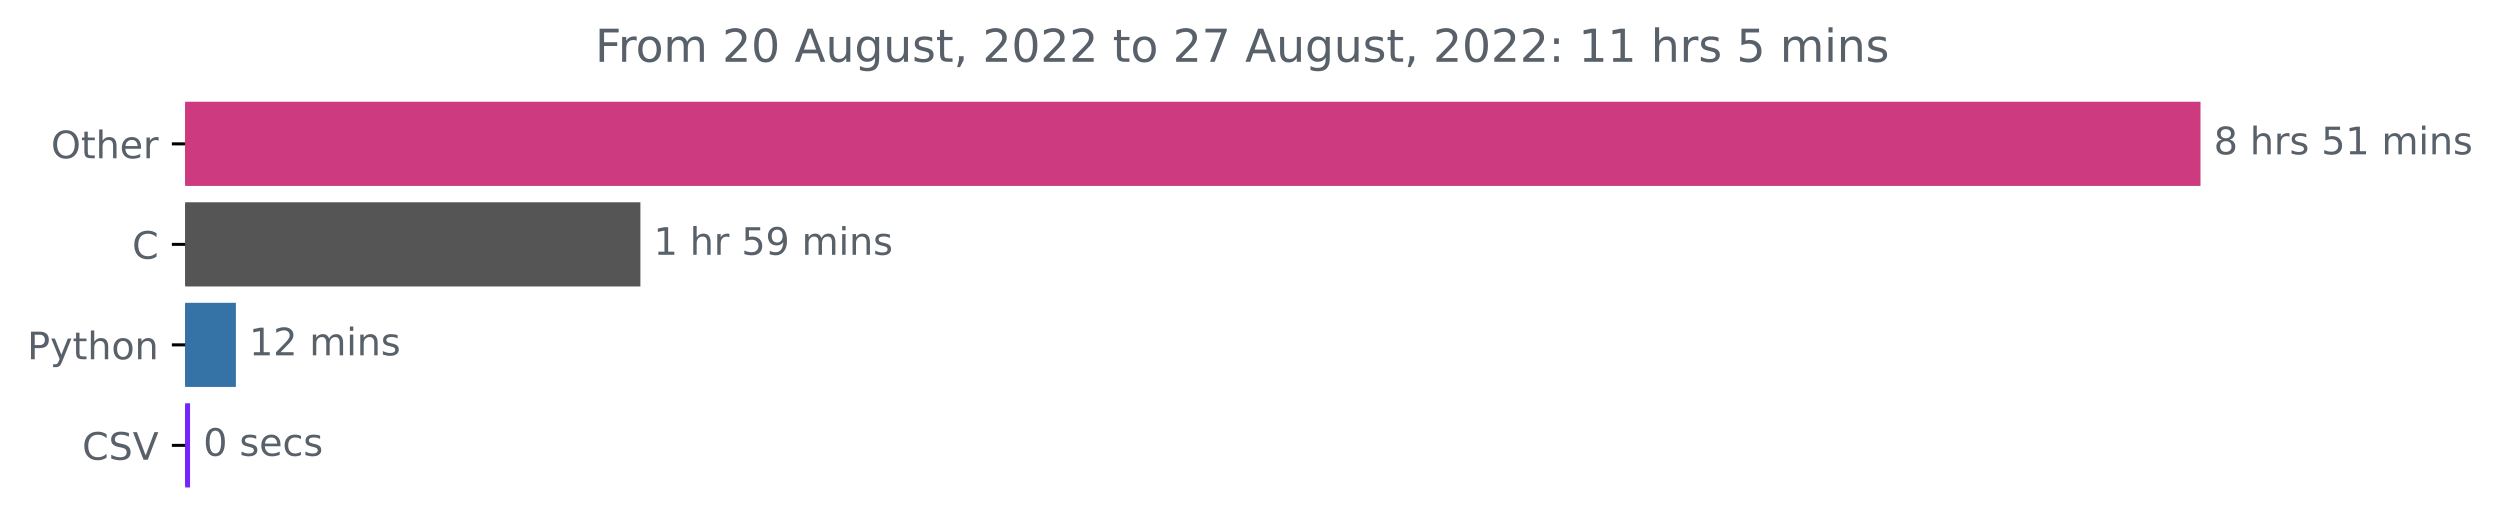
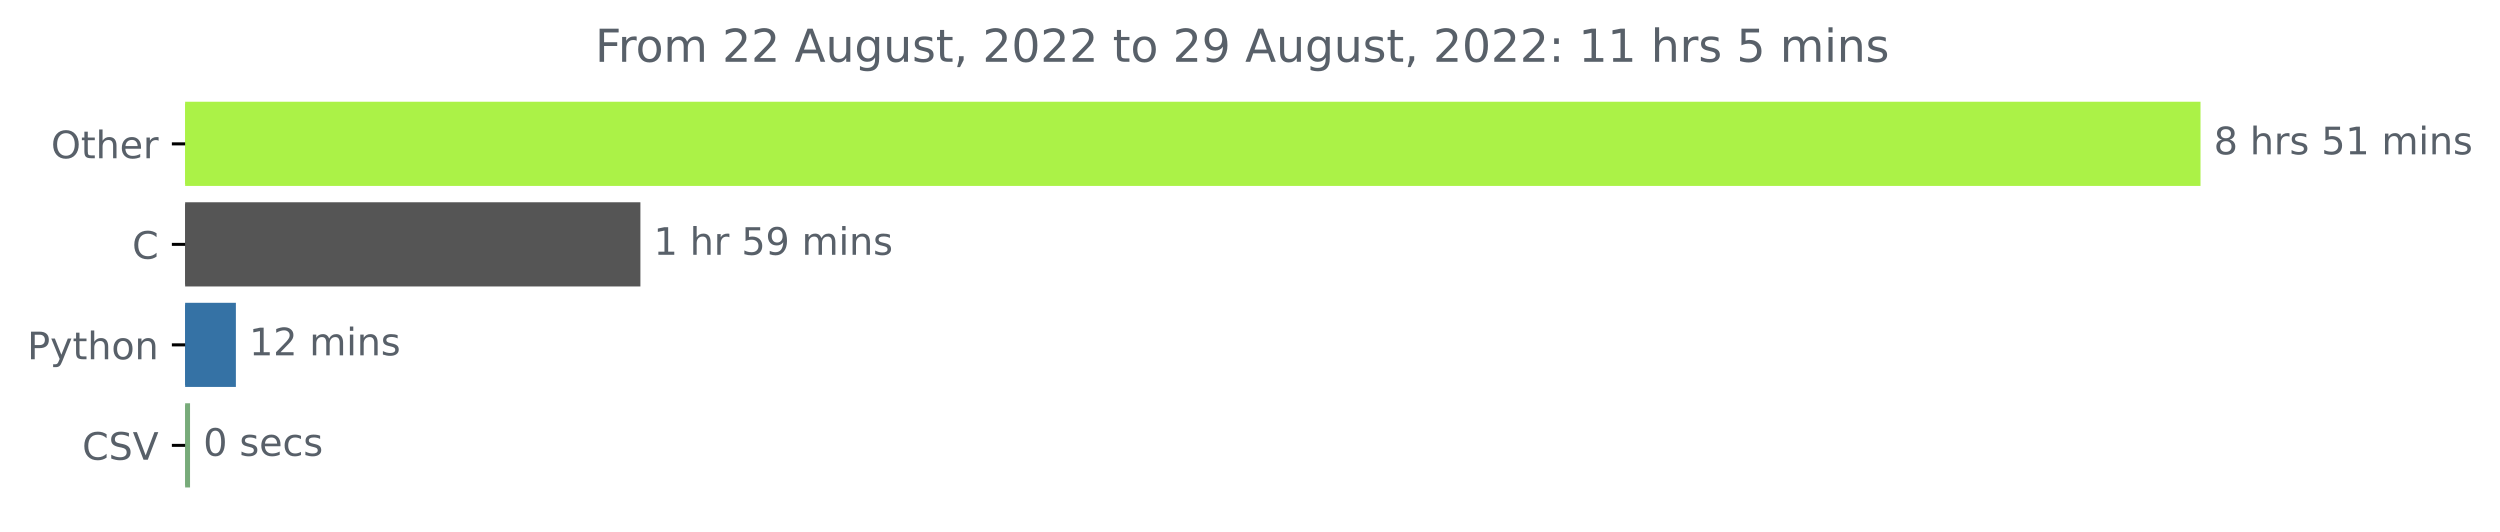
<svg xmlns="http://www.w3.org/2000/svg" xmlns:xlink="http://www.w3.org/1999/xlink" width="659.836pt" height="140.398pt" viewBox="0 0 659.836 140.398" version="1.1">
  <defs>
    <style type="text/css">*{stroke-linejoin: round; stroke-linecap: butt}</style>
  </defs>
  <g id="figure_1">
    <g id="patch_1">
      <path d="M 0 140.398  L 659.836 140.398  L 659.836 0  L 0 0  L 0 140.398  z " style="fill: none" />
    </g>
    <g id="axes_1">
      <g id="patch_2">
-         <path d="M 48.862 27.358  L 580.291 27.358  L 580.291 48.579  L 48.862 48.579  z " clip-path="url(#p6cc3f90d7d)" style="fill: #cd3a7f; stroke: #cd3a7f; stroke-linejoin: miter" />
+         <path d="M 48.862 27.358  L 580.291 27.358  L 580.291 48.579  L 48.862 48.579  z " clip-path="url(#p857da0b465)" style="fill: #abf247; stroke: #abf247; stroke-linejoin: miter" />
      </g>
      <g id="patch_3">
-         <path d="M 48.862 53.884  L 168.524 53.884  L 168.524 75.105  L 48.862 75.105  z " clip-path="url(#p6cc3f90d7d)" style="fill: #555555; stroke: #555555; stroke-linejoin: miter" />
+         <path d="M 48.862 53.884  L 168.524 53.884  L 168.524 75.105  L 48.862 75.105  z " clip-path="url(#p857da0b465)" style="fill: #555555; stroke: #555555; stroke-linejoin: miter" />
      </g>
      <g id="patch_4">
-         <path d="M 48.862 80.411  L 61.759 80.411  L 61.759 101.632  L 48.862 101.632  z " clip-path="url(#p6cc3f90d7d)" style="fill: #3572a5; stroke: #3572a5; stroke-linejoin: miter" />
+         <path d="M 48.862 80.411  L 61.759 80.411  L 61.759 101.632  L 48.862 101.632  z " clip-path="url(#p857da0b465)" style="fill: #3572a5; stroke: #3572a5; stroke-linejoin: miter" />
      </g>
      <g id="patch_5">
-         <path d="M 48.862 106.937  L 49.66 106.937  L 49.66 128.158  L 48.862 128.158  z " clip-path="url(#p6cc3f90d7d)" style="fill: #7225ff; stroke: #7225ff; stroke-linejoin: miter" />
+         <path d="M 48.862 106.937  L 49.66 106.937  L 49.66 128.158  L 48.862 128.158  z " clip-path="url(#p857da0b465)" style="fill: #78ab7a; stroke: #78ab7a; stroke-linejoin: miter" />
      </g>
      <g id="matplotlib.axis_1" />
      <g id="matplotlib.axis_2">
        <g id="ytick_1">
          <g id="line2d_1">
            <defs>
-               <path id="md11a923c3a" d="M 0 0  L -3.5 0  " style="stroke: #000000; stroke-width: 0.8" />
+               <path id="m9726f9eb81" d="M 0 0  L -3.5 0  " style="stroke: #000000; stroke-width: 0.8" />
            </defs>
            <g>
-               <use xlink:href="#md11a923c3a" x="48.862" y="37.969" style="stroke: #000000; stroke-width: 0.8" />
+               <use xlink:href="#m9726f9eb81" x="48.862" y="37.969" style="stroke: #000000; stroke-width: 0.8" />
            </g>
          </g>
          <g id="text_1">
            <g style="fill: #586069" transform="translate(13.46875 41.76787)scale(0.1 -0.1)">
              <defs>
                <path id="DejaVuSans-4f" d="M 2522 4238  Q 1834 4238 1429 3725  Q 1025 3213 1025 2328  Q 1025 1447 1429 934  Q 1834 422 2522 422  Q 3209 422 3611 934  Q 4013 1447 4013 2328  Q 4013 3213 3611 3725  Q 3209 4238 2522 4238  z M 2522 4750  Q 3503 4750 4090 4092  Q 4678 3434 4678 2328  Q 4678 1225 4090 567  Q 3503 -91 2522 -91  Q 1538 -91 948 565  Q 359 1222 359 2328  Q 359 3434 948 4092  Q 1538 4750 2522 4750  z " transform="scale(0.015625)" />
                <path id="DejaVuSans-74" d="M 1172 4494  L 1172 3500  L 2356 3500  L 2356 3053  L 1172 3053  L 1172 1153  Q 1172 725 1289 603  Q 1406 481 1766 481  L 2356 481  L 2356 0  L 1766 0  Q 1100 0 847 248  Q 594 497 594 1153  L 594 3053  L 172 3053  L 172 3500  L 594 3500  L 594 4494  L 1172 4494  z " transform="scale(0.015625)" />
                <path id="DejaVuSans-68" d="M 3513 2113  L 3513 0  L 2938 0  L 2938 2094  Q 2938 2591 2744 2837  Q 2550 3084 2163 3084  Q 1697 3084 1428 2787  Q 1159 2491 1159 1978  L 1159 0  L 581 0  L 581 4863  L 1159 4863  L 1159 2956  Q 1366 3272 1645 3428  Q 1925 3584 2291 3584  Q 2894 3584 3203 3211  Q 3513 2838 3513 2113  z " transform="scale(0.015625)" />
                <path id="DejaVuSans-65" d="M 3597 1894  L 3597 1613  L 953 1613  Q 991 1019 1311 708  Q 1631 397 2203 397  Q 2534 397 2845 478  Q 3156 559 3463 722  L 3463 178  Q 3153 47 2828 -22  Q 2503 -91 2169 -91  Q 1331 -91 842 396  Q 353 884 353 1716  Q 353 2575 817 3079  Q 1281 3584 2069 3584  Q 2775 3584 3186 3129  Q 3597 2675 3597 1894  z M 3022 2063  Q 3016 2534 2758 2815  Q 2500 3097 2075 3097  Q 1594 3097 1305 2825  Q 1016 2553 972 2059  L 3022 2063  z " transform="scale(0.015625)" />
                <path id="DejaVuSans-72" d="M 2631 2963  Q 2534 3019 2420 3045  Q 2306 3072 2169 3072  Q 1681 3072 1420 2755  Q 1159 2438 1159 1844  L 1159 0  L 581 0  L 581 3500  L 1159 3500  L 1159 2956  Q 1341 3275 1631 3429  Q 1922 3584 2338 3584  Q 2397 3584 2469 3576  Q 2541 3569 2628 3553  L 2631 2963  z " transform="scale(0.015625)" />
              </defs>
              <use xlink:href="#DejaVuSans-4f" />
              <use xlink:href="#DejaVuSans-74" x="78.711" />
              <use xlink:href="#DejaVuSans-68" x="117.92" />
              <use xlink:href="#DejaVuSans-65" x="181.299" />
              <use xlink:href="#DejaVuSans-72" x="242.822" />
            </g>
          </g>
        </g>
        <g id="ytick_2">
          <g id="line2d_2">
            <g>
-               <use xlink:href="#md11a923c3a" x="48.862" y="64.495" style="stroke: #000000; stroke-width: 0.8" />
+               <use xlink:href="#m9726f9eb81" x="48.862" y="64.495" style="stroke: #000000; stroke-width: 0.8" />
            </g>
          </g>
          <g id="text_2">
            <g style="fill: #586069" transform="translate(34.87969 68.29419)scale(0.1 -0.1)">
              <defs>
                <path id="DejaVuSans-43" d="M 4122 4306  L 4122 3641  Q 3803 3938 3442 4084  Q 3081 4231 2675 4231  Q 1875 4231 1450 3742  Q 1025 3253 1025 2328  Q 1025 1406 1450 917  Q 1875 428 2675 428  Q 3081 428 3442 575  Q 3803 722 4122 1019  L 4122 359  Q 3791 134 3420 21  Q 3050 -91 2638 -91  Q 1578 -91 968 557  Q 359 1206 359 2328  Q 359 3453 968 4101  Q 1578 4750 2638 4750  Q 3056 4750 3426 4639  Q 3797 4528 4122 4306  z " transform="scale(0.015625)" />
              </defs>
              <use xlink:href="#DejaVuSans-43" />
            </g>
          </g>
        </g>
        <g id="ytick_3">
          <g id="line2d_3">
            <g>
-               <use xlink:href="#md11a923c3a" x="48.862" y="91.021" style="stroke: #000000; stroke-width: 0.8" />
+               <use xlink:href="#m9726f9eb81" x="48.862" y="91.021" style="stroke: #000000; stroke-width: 0.8" />
            </g>
          </g>
          <g id="text_3">
            <g style="fill: #586069" transform="translate(7.2 94.8205)scale(0.1 -0.1)">
              <defs>
                <path id="DejaVuSans-50" d="M 1259 4147  L 1259 2394  L 2053 2394  Q 2494 2394 2734 2622  Q 2975 2850 2975 3272  Q 2975 3691 2734 3919  Q 2494 4147 2053 4147  L 1259 4147  z M 628 4666  L 2053 4666  Q 2838 4666 3239 4311  Q 3641 3956 3641 3272  Q 3641 2581 3239 2228  Q 2838 1875 2053 1875  L 1259 1875  L 1259 0  L 628 0  L 628 4666  z " transform="scale(0.015625)" />
                <path id="DejaVuSans-79" d="M 2059 -325  Q 1816 -950 1584 -1140  Q 1353 -1331 966 -1331  L 506 -1331  L 506 -850  L 844 -850  Q 1081 -850 1212 -737  Q 1344 -625 1503 -206  L 1606 56  L 191 3500  L 800 3500  L 1894 763  L 2988 3500  L 3597 3500  L 2059 -325  z " transform="scale(0.015625)" />
                <path id="DejaVuSans-6f" d="M 1959 3097  Q 1497 3097 1228 2736  Q 959 2375 959 1747  Q 959 1119 1226 758  Q 1494 397 1959 397  Q 2419 397 2687 759  Q 2956 1122 2956 1747  Q 2956 2369 2687 2733  Q 2419 3097 1959 3097  z M 1959 3584  Q 2709 3584 3137 3096  Q 3566 2609 3566 1747  Q 3566 888 3137 398  Q 2709 -91 1959 -91  Q 1206 -91 779 398  Q 353 888 353 1747  Q 353 2609 779 3096  Q 1206 3584 1959 3584  z " transform="scale(0.015625)" />
                <path id="DejaVuSans-6e" d="M 3513 2113  L 3513 0  L 2938 0  L 2938 2094  Q 2938 2591 2744 2837  Q 2550 3084 2163 3084  Q 1697 3084 1428 2787  Q 1159 2491 1159 1978  L 1159 0  L 581 0  L 581 3500  L 1159 3500  L 1159 2956  Q 1366 3272 1645 3428  Q 1925 3584 2291 3584  Q 2894 3584 3203 3211  Q 3513 2838 3513 2113  z " transform="scale(0.015625)" />
              </defs>
              <use xlink:href="#DejaVuSans-50" />
              <use xlink:href="#DejaVuSans-79" x="60.303" />
              <use xlink:href="#DejaVuSans-74" x="119.482" />
              <use xlink:href="#DejaVuSans-68" x="158.691" />
              <use xlink:href="#DejaVuSans-6f" x="222.07" />
              <use xlink:href="#DejaVuSans-6e" x="283.252" />
            </g>
          </g>
        </g>
        <g id="ytick_4">
          <g id="line2d_4">
            <g>
-               <use xlink:href="#md11a923c3a" x="48.862" y="117.548" style="stroke: #000000; stroke-width: 0.8" />
+               <use xlink:href="#m9726f9eb81" x="48.862" y="117.548" style="stroke: #000000; stroke-width: 0.8" />
            </g>
          </g>
          <g id="text_4">
            <g style="fill: #586069" transform="translate(21.69063 121.3468)scale(0.1 -0.1)">
              <defs>
                <path id="DejaVuSans-53" d="M 3425 4513  L 3425 3897  Q 3066 4069 2747 4153  Q 2428 4238 2131 4238  Q 1616 4238 1336 4038  Q 1056 3838 1056 3469  Q 1056 3159 1242 3001  Q 1428 2844 1947 2747  L 2328 2669  Q 3034 2534 3370 2195  Q 3706 1856 3706 1288  Q 3706 609 3251 259  Q 2797 -91 1919 -91  Q 1588 -91 1214 -16  Q 841 59 441 206  L 441 856  Q 825 641 1194 531  Q 1563 422 1919 422  Q 2459 422 2753 634  Q 3047 847 3047 1241  Q 3047 1584 2836 1778  Q 2625 1972 2144 2069  L 1759 2144  Q 1053 2284 737 2584  Q 422 2884 422 3419  Q 422 4038 858 4394  Q 1294 4750 2059 4750  Q 2388 4750 2728 4690  Q 3069 4631 3425 4513  z " transform="scale(0.015625)" />
                <path id="DejaVuSans-56" d="M 1831 0  L 50 4666  L 709 4666  L 2188 738  L 3669 4666  L 4325 4666  L 2547 0  L 1831 0  z " transform="scale(0.015625)" />
              </defs>
              <use xlink:href="#DejaVuSans-43" />
              <use xlink:href="#DejaVuSans-53" x="69.824" />
              <use xlink:href="#DejaVuSans-56" x="133.301" />
            </g>
          </g>
        </g>
      </g>
      <g id="text_5">
        <g style="fill: #586069" transform="translate(584.2911 40.72803)scale(0.1 -0.1)">
          <defs>
            <path id="DejaVuSans-38" d="M 2034 2216  Q 1584 2216 1326 1975  Q 1069 1734 1069 1313  Q 1069 891 1326 650  Q 1584 409 2034 409  Q 2484 409 2743 651  Q 3003 894 3003 1313  Q 3003 1734 2745 1975  Q 2488 2216 2034 2216  z M 1403 2484  Q 997 2584 770 2862  Q 544 3141 544 3541  Q 544 4100 942 4425  Q 1341 4750 2034 4750  Q 2731 4750 3128 4425  Q 3525 4100 3525 3541  Q 3525 3141 3298 2862  Q 3072 2584 2669 2484  Q 3125 2378 3379 2068  Q 3634 1759 3634 1313  Q 3634 634 3220 271  Q 2806 -91 2034 -91  Q 1263 -91 848 271  Q 434 634 434 1313  Q 434 1759 690 2068  Q 947 2378 1403 2484  z M 1172 3481  Q 1172 3119 1398 2916  Q 1625 2713 2034 2713  Q 2441 2713 2670 2916  Q 2900 3119 2900 3481  Q 2900 3844 2670 4047  Q 2441 4250 2034 4250  Q 1625 4250 1398 4047  Q 1172 3844 1172 3481  z " transform="scale(0.015625)" />
            <path id="DejaVuSans-20" transform="scale(0.015625)" />
            <path id="DejaVuSans-73" d="M 2834 3397  L 2834 2853  Q 2591 2978 2328 3040  Q 2066 3103 1784 3103  Q 1356 3103 1142 2972  Q 928 2841 928 2578  Q 928 2378 1081 2264  Q 1234 2150 1697 2047  L 1894 2003  Q 2506 1872 2764 1633  Q 3022 1394 3022 966  Q 3022 478 2636 193  Q 2250 -91 1575 -91  Q 1294 -91 989 -36  Q 684 19 347 128  L 347 722  Q 666 556 975 473  Q 1284 391 1588 391  Q 1994 391 2212 530  Q 2431 669 2431 922  Q 2431 1156 2273 1281  Q 2116 1406 1581 1522  L 1381 1569  Q 847 1681 609 1914  Q 372 2147 372 2553  Q 372 3047 722 3315  Q 1072 3584 1716 3584  Q 2034 3584 2315 3537  Q 2597 3491 2834 3397  z " transform="scale(0.015625)" />
            <path id="DejaVuSans-35" d="M 691 4666  L 3169 4666  L 3169 4134  L 1269 4134  L 1269 2991  Q 1406 3038 1543 3061  Q 1681 3084 1819 3084  Q 2600 3084 3056 2656  Q 3513 2228 3513 1497  Q 3513 744 3044 326  Q 2575 -91 1722 -91  Q 1428 -91 1123 -41  Q 819 9 494 109  L 494 744  Q 775 591 1075 516  Q 1375 441 1709 441  Q 2250 441 2565 725  Q 2881 1009 2881 1497  Q 2881 1984 2565 2268  Q 2250 2553 1709 2553  Q 1456 2553 1204 2497  Q 953 2441 691 2322  L 691 4666  z " transform="scale(0.015625)" />
            <path id="DejaVuSans-31" d="M 794 531  L 1825 531  L 1825 4091  L 703 3866  L 703 4441  L 1819 4666  L 2450 4666  L 2450 531  L 3481 531  L 3481 0  L 794 0  L 794 531  z " transform="scale(0.015625)" />
            <path id="DejaVuSans-6d" d="M 3328 2828  Q 3544 3216 3844 3400  Q 4144 3584 4550 3584  Q 5097 3584 5394 3201  Q 5691 2819 5691 2113  L 5691 0  L 5113 0  L 5113 2094  Q 5113 2597 4934 2840  Q 4756 3084 4391 3084  Q 3944 3084 3684 2787  Q 3425 2491 3425 1978  L 3425 0  L 2847 0  L 2847 2094  Q 2847 2600 2669 2842  Q 2491 3084 2119 3084  Q 1678 3084 1418 2786  Q 1159 2488 1159 1978  L 1159 0  L 581 0  L 581 3500  L 1159 3500  L 1159 2956  Q 1356 3278 1631 3431  Q 1906 3584 2284 3584  Q 2666 3584 2933 3390  Q 3200 3197 3328 2828  z " transform="scale(0.015625)" />
            <path id="DejaVuSans-69" d="M 603 3500  L 1178 3500  L 1178 0  L 603 0  L 603 3500  z M 603 4863  L 1178 4863  L 1178 4134  L 603 4134  L 603 4863  z " transform="scale(0.015625)" />
          </defs>
          <use xlink:href="#DejaVuSans-38" />
          <use xlink:href="#DejaVuSans-20" x="63.623" />
          <use xlink:href="#DejaVuSans-68" x="95.41" />
          <use xlink:href="#DejaVuSans-72" x="158.789" />
          <use xlink:href="#DejaVuSans-73" x="199.902" />
          <use xlink:href="#DejaVuSans-20" x="252.002" />
          <use xlink:href="#DejaVuSans-35" x="283.789" />
          <use xlink:href="#DejaVuSans-31" x="347.412" />
          <use xlink:href="#DejaVuSans-20" x="411.035" />
          <use xlink:href="#DejaVuSans-6d" x="442.822" />
          <use xlink:href="#DejaVuSans-69" x="540.234" />
          <use xlink:href="#DejaVuSans-6e" x="568.018" />
          <use xlink:href="#DejaVuSans-73" x="631.396" />
        </g>
      </g>
      <g id="text_6">
        <g style="fill: #586069" transform="translate(172.5237 67.25434)scale(0.1 -0.1)">
          <defs>
            <path id="DejaVuSans-39" d="M 703 97  L 703 672  Q 941 559 1184 500  Q 1428 441 1663 441  Q 2288 441 2617 861  Q 2947 1281 2994 2138  Q 2813 1869 2534 1725  Q 2256 1581 1919 1581  Q 1219 1581 811 2004  Q 403 2428 403 3163  Q 403 3881 828 4315  Q 1253 4750 1959 4750  Q 2769 4750 3195 4129  Q 3622 3509 3622 2328  Q 3622 1225 3098 567  Q 2575 -91 1691 -91  Q 1453 -91 1209 -44  Q 966 3 703 97  z M 1959 2075  Q 2384 2075 2632 2365  Q 2881 2656 2881 3163  Q 2881 3666 2632 3958  Q 2384 4250 1959 4250  Q 1534 4250 1286 3958  Q 1038 3666 1038 3163  Q 1038 2656 1286 2365  Q 1534 2075 1959 2075  z " transform="scale(0.015625)" />
          </defs>
          <use xlink:href="#DejaVuSans-31" />
          <use xlink:href="#DejaVuSans-20" x="63.623" />
          <use xlink:href="#DejaVuSans-68" x="95.41" />
          <use xlink:href="#DejaVuSans-72" x="158.789" />
          <use xlink:href="#DejaVuSans-20" x="199.902" />
          <use xlink:href="#DejaVuSans-35" x="231.689" />
          <use xlink:href="#DejaVuSans-39" x="295.312" />
          <use xlink:href="#DejaVuSans-20" x="358.936" />
          <use xlink:href="#DejaVuSans-6d" x="390.723" />
          <use xlink:href="#DejaVuSans-69" x="488.135" />
          <use xlink:href="#DejaVuSans-6e" x="515.918" />
          <use xlink:href="#DejaVuSans-73" x="579.297" />
        </g>
      </g>
      <g id="text_7">
        <g style="fill: #586069" transform="translate(65.75932 93.78066)scale(0.1 -0.1)">
          <defs>
            <path id="DejaVuSans-32" d="M 1228 531  L 3431 531  L 3431 0  L 469 0  L 469 531  Q 828 903 1448 1529  Q 2069 2156 2228 2338  Q 2531 2678 2651 2914  Q 2772 3150 2772 3378  Q 2772 3750 2511 3984  Q 2250 4219 1831 4219  Q 1534 4219 1204 4116  Q 875 4013 500 3803  L 500 4441  Q 881 4594 1212 4672  Q 1544 4750 1819 4750  Q 2544 4750 2975 4387  Q 3406 4025 3406 3419  Q 3406 3131 3298 2873  Q 3191 2616 2906 2266  Q 2828 2175 2409 1742  Q 1991 1309 1228 531  z " transform="scale(0.015625)" />
          </defs>
          <use xlink:href="#DejaVuSans-31" />
          <use xlink:href="#DejaVuSans-32" x="63.623" />
          <use xlink:href="#DejaVuSans-20" x="127.246" />
          <use xlink:href="#DejaVuSans-6d" x="159.033" />
          <use xlink:href="#DejaVuSans-69" x="256.445" />
          <use xlink:href="#DejaVuSans-6e" x="284.229" />
          <use xlink:href="#DejaVuSans-73" x="347.607" />
        </g>
      </g>
      <g id="text_8">
        <g style="fill: #586069" transform="translate(53.66024 120.307)scale(0.1 -0.1)">
          <defs>
            <path id="DejaVuSans-30" d="M 2034 4250  Q 1547 4250 1301 3770  Q 1056 3291 1056 2328  Q 1056 1369 1301 889  Q 1547 409 2034 409  Q 2525 409 2770 889  Q 3016 1369 3016 2328  Q 3016 3291 2770 3770  Q 2525 4250 2034 4250  z M 2034 4750  Q 2819 4750 3233 4129  Q 3647 3509 3647 2328  Q 3647 1150 3233 529  Q 2819 -91 2034 -91  Q 1250 -91 836 529  Q 422 1150 422 2328  Q 422 3509 836 4129  Q 1250 4750 2034 4750  z " transform="scale(0.015625)" />
            <path id="DejaVuSans-63" d="M 3122 3366  L 3122 2828  Q 2878 2963 2633 3030  Q 2388 3097 2138 3097  Q 1578 3097 1268 2742  Q 959 2388 959 1747  Q 959 1106 1268 751  Q 1578 397 2138 397  Q 2388 397 2633 464  Q 2878 531 3122 666  L 3122 134  Q 2881 22 2623 -34  Q 2366 -91 2075 -91  Q 1284 -91 818 406  Q 353 903 353 1747  Q 353 2603 823 3093  Q 1294 3584 2113 3584  Q 2378 3584 2631 3529  Q 2884 3475 3122 3366  z " transform="scale(0.015625)" />
          </defs>
          <use xlink:href="#DejaVuSans-30" />
          <use xlink:href="#DejaVuSans-20" x="63.623" />
          <use xlink:href="#DejaVuSans-73" x="95.41" />
          <use xlink:href="#DejaVuSans-65" x="147.51" />
          <use xlink:href="#DejaVuSans-63" x="209.033" />
          <use xlink:href="#DejaVuSans-73" x="264.014" />
        </g>
      </g>
      <g id="text_9">
        <g style="fill: #586069" transform="translate(157.0762 16.31812)scale(0.12 -0.12)">
          <defs>
            <path id="DejaVuSans-46" d="M 628 4666  L 3309 4666  L 3309 4134  L 1259 4134  L 1259 2759  L 3109 2759  L 3109 2228  L 1259 2228  L 1259 0  L 628 0  L 628 4666  z " transform="scale(0.015625)" />
            <path id="DejaVuSans-41" d="M 2188 4044  L 1331 1722  L 3047 1722  L 2188 4044  z M 1831 4666  L 2547 4666  L 4325 0  L 3669 0  L 3244 1197  L 1141 1197  L 716 0  L 50 0  L 1831 4666  z " transform="scale(0.015625)" />
            <path id="DejaVuSans-75" d="M 544 1381  L 544 3500  L 1119 3500  L 1119 1403  Q 1119 906 1312 657  Q 1506 409 1894 409  Q 2359 409 2629 706  Q 2900 1003 2900 1516  L 2900 3500  L 3475 3500  L 3475 0  L 2900 0  L 2900 538  Q 2691 219 2414 64  Q 2138 -91 1772 -91  Q 1169 -91 856 284  Q 544 659 544 1381  z M 1991 3584  L 1991 3584  z " transform="scale(0.015625)" />
            <path id="DejaVuSans-67" d="M 2906 1791  Q 2906 2416 2648 2759  Q 2391 3103 1925 3103  Q 1463 3103 1205 2759  Q 947 2416 947 1791  Q 947 1169 1205 825  Q 1463 481 1925 481  Q 2391 481 2648 825  Q 2906 1169 2906 1791  z M 3481 434  Q 3481 -459 3084 -895  Q 2688 -1331 1869 -1331  Q 1566 -1331 1297 -1286  Q 1028 -1241 775 -1147  L 775 -588  Q 1028 -725 1275 -790  Q 1522 -856 1778 -856  Q 2344 -856 2625 -561  Q 2906 -266 2906 331  L 2906 616  Q 2728 306 2450 153  Q 2172 0 1784 0  Q 1141 0 747 490  Q 353 981 353 1791  Q 353 2603 747 3093  Q 1141 3584 1784 3584  Q 2172 3584 2450 3431  Q 2728 3278 2906 2969  L 2906 3500  L 3481 3500  L 3481 434  z " transform="scale(0.015625)" />
            <path id="DejaVuSans-2c" d="M 750 794  L 1409 794  L 1409 256  L 897 -744  L 494 -744  L 750 256  L 750 794  z " transform="scale(0.015625)" />
-             <path id="DejaVuSans-37" d="M 525 4666  L 3525 4666  L 3525 4397  L 1831 0  L 1172 0  L 2766 4134  L 525 4134  L 525 4666  z " transform="scale(0.015625)" />
            <path id="DejaVuSans-3a" d="M 750 794  L 1409 794  L 1409 0  L 750 0  L 750 794  z M 750 3309  L 1409 3309  L 1409 2516  L 750 2516  L 750 3309  z " transform="scale(0.015625)" />
          </defs>
          <use xlink:href="#DejaVuSans-46" />
          <use xlink:href="#DejaVuSans-72" x="50.27" />
          <use xlink:href="#DejaVuSans-6f" x="89.133" />
          <use xlink:href="#DejaVuSans-6d" x="150.314" />
          <use xlink:href="#DejaVuSans-20" x="247.727" />
          <use xlink:href="#DejaVuSans-32" x="279.514" />
-           <use xlink:href="#DejaVuSans-30" x="343.137" />
+           <use xlink:href="#DejaVuSans-32" x="343.137" />
          <use xlink:href="#DejaVuSans-20" x="406.76" />
          <use xlink:href="#DejaVuSans-41" x="438.547" />
          <use xlink:href="#DejaVuSans-75" x="506.955" />
          <use xlink:href="#DejaVuSans-67" x="570.334" />
          <use xlink:href="#DejaVuSans-75" x="633.811" />
          <use xlink:href="#DejaVuSans-73" x="697.189" />
          <use xlink:href="#DejaVuSans-74" x="749.289" />
          <use xlink:href="#DejaVuSans-2c" x="788.498" />
          <use xlink:href="#DejaVuSans-20" x="820.285" />
          <use xlink:href="#DejaVuSans-32" x="852.072" />
          <use xlink:href="#DejaVuSans-30" x="915.695" />
          <use xlink:href="#DejaVuSans-32" x="979.318" />
          <use xlink:href="#DejaVuSans-32" x="1042.941" />
          <use xlink:href="#DejaVuSans-20" x="1106.564" />
          <use xlink:href="#DejaVuSans-74" x="1138.352" />
          <use xlink:href="#DejaVuSans-6f" x="1177.561" />
          <use xlink:href="#DejaVuSans-20" x="1238.742" />
          <use xlink:href="#DejaVuSans-32" x="1270.529" />
-           <use xlink:href="#DejaVuSans-37" x="1334.152" />
+           <use xlink:href="#DejaVuSans-39" x="1334.152" />
          <use xlink:href="#DejaVuSans-20" x="1397.775" />
          <use xlink:href="#DejaVuSans-41" x="1429.562" />
          <use xlink:href="#DejaVuSans-75" x="1497.971" />
          <use xlink:href="#DejaVuSans-67" x="1561.35" />
          <use xlink:href="#DejaVuSans-75" x="1624.826" />
          <use xlink:href="#DejaVuSans-73" x="1688.205" />
          <use xlink:href="#DejaVuSans-74" x="1740.305" />
          <use xlink:href="#DejaVuSans-2c" x="1779.514" />
          <use xlink:href="#DejaVuSans-20" x="1811.301" />
          <use xlink:href="#DejaVuSans-32" x="1843.088" />
          <use xlink:href="#DejaVuSans-30" x="1906.711" />
          <use xlink:href="#DejaVuSans-32" x="1970.334" />
          <use xlink:href="#DejaVuSans-32" x="2033.957" />
          <use xlink:href="#DejaVuSans-3a" x="2097.58" />
          <use xlink:href="#DejaVuSans-20" x="2131.271" />
          <use xlink:href="#DejaVuSans-31" x="2163.059" />
          <use xlink:href="#DejaVuSans-31" x="2226.682" />
          <use xlink:href="#DejaVuSans-20" x="2290.305" />
          <use xlink:href="#DejaVuSans-68" x="2322.092" />
          <use xlink:href="#DejaVuSans-72" x="2385.471" />
          <use xlink:href="#DejaVuSans-73" x="2426.584" />
          <use xlink:href="#DejaVuSans-20" x="2478.684" />
          <use xlink:href="#DejaVuSans-35" x="2510.471" />
          <use xlink:href="#DejaVuSans-20" x="2574.094" />
          <use xlink:href="#DejaVuSans-6d" x="2605.881" />
          <use xlink:href="#DejaVuSans-69" x="2703.293" />
          <use xlink:href="#DejaVuSans-6e" x="2731.076" />
          <use xlink:href="#DejaVuSans-73" x="2794.455" />
        </g>
      </g>
    </g>
  </g>
  <defs>
-     <clipPath id="p6cc3f90d7d">
+     <clipPath id="p857da0b465">
      <rect x="48.862" y="22.318" width="558" height="110.88" />
    </clipPath>
  </defs>
</svg>
